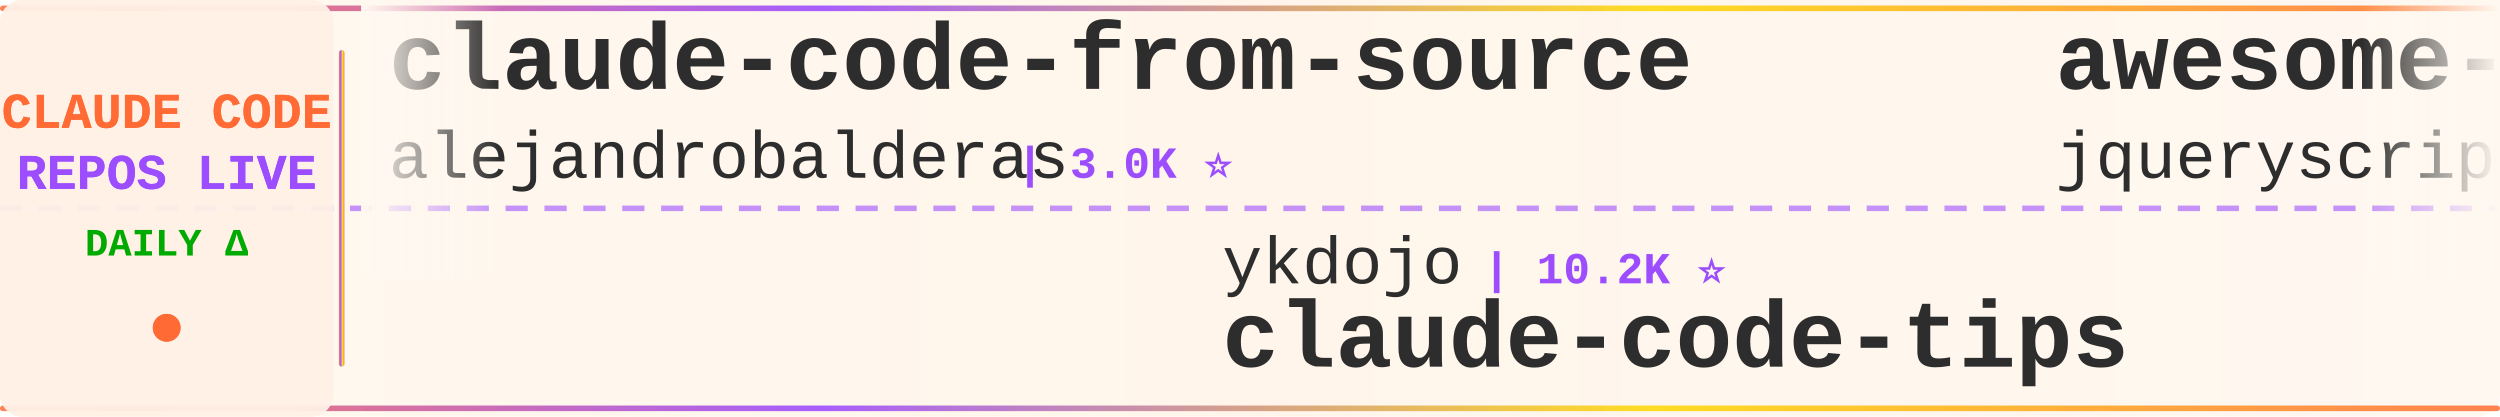
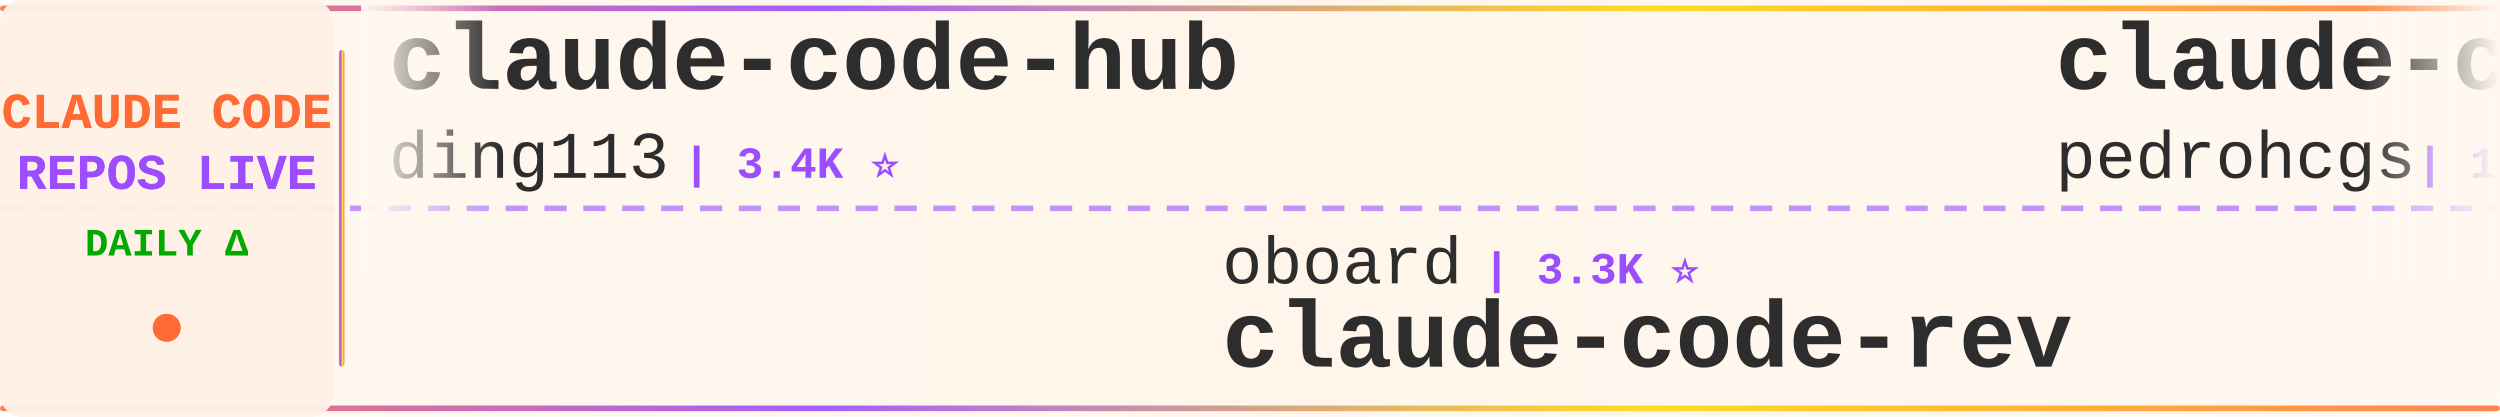
<svg xmlns="http://www.w3.org/2000/svg" width="900" height="150">
  <defs>
    <linearGradient id="tickerBg" x1="0%" y1="0%" x2="100%" y2="0%">
      <stop offset="0%" style="stop-color:#fff8f0;stop-opacity:0.98" />
      <stop offset="50%" style="stop-color:#fff5eb;stop-opacity:1" />
      <stop offset="100%" style="stop-color:#fff8f0;stop-opacity:0.98" />
    </linearGradient>
    <linearGradient id="borderGrad" x1="0%" y1="0%" x2="100%" y2="0%">
      <stop offset="0%" style="stop-color:#FF6B35;stop-opacity:0.85">
        <animate attributeName="stop-opacity" values="0.85;1;0.85" dur="2s" repeatCount="indefinite" />
      </stop>
      <stop offset="33%" style="stop-color:#9C4EFF;stop-opacity:0.9">
        <animate attributeName="stop-opacity" values="0.9;1;0.9" dur="2.2s" repeatCount="indefinite" />
      </stop>
      <stop offset="66%" style="stop-color:#FFD700;stop-opacity:0.85">
        <animate attributeName="stop-opacity" values="0.85;1;0.85" dur="1.8s" repeatCount="indefinite" />
      </stop>
      <stop offset="100%" style="stop-color:#FF6B35;stop-opacity:0.85">
        <animate attributeName="stop-opacity" values="0.85;1;0.85" dur="2s" repeatCount="indefinite" />
      </stop>
    </linearGradient>
    <filter id="textGlow">
      <feGaussianBlur stdDeviation="0.15" result="coloredBlur" />
      <feMerge>
        <feMergeNode in="coloredBlur" />
        <feMergeNode in="SourceGraphic" />
      </feMerge>
    </filter>
    <filter id="metricGlow">
      <feGaussianBlur stdDeviation="0.2" result="coloredBlur" />
      <feMerge>
        <feMergeNode in="coloredBlur" />
        <feMergeNode in="SourceGraphic" />
      </feMerge>
    </filter>
    <linearGradient id="leftFade" x1="0%" y1="0%" x2="100%" y2="0%">
      <stop offset="0%" style="stop-color:#fff8f0;stop-opacity:1" />
      <stop offset="100%" style="stop-color:#fff8f0;stop-opacity:0" />
    </linearGradient>
    <linearGradient id="rightFade" x1="0%" y1="0%" x2="100%" y2="0%">
      <stop offset="0%" style="stop-color:#fff8f0;stop-opacity:0" />
      <stop offset="100%" style="stop-color:#fff8f0;stop-opacity:1" />
    </linearGradient>
  </defs>
  <rect width="900" height="150" fill="url(#tickerBg)" rx="8" />
  <rect x="0" y="2" width="900" height="2" fill="url(#borderGrad)" rx="1" />
  <rect x="0" y="146" width="900" height="2" fill="url(#borderGrad)" rx="1" />
  <line x1="0" y1="75" x2="900" y2="75" stroke="#9C4EFF" stroke-width="2" stroke-dasharray="8 6" opacity="0.6" />
  <rect x="0" y="0" width="120" height="150" fill="#fff0e6" opacity="0.95" rx="8" />
  <text x="60" y="46" font-family="'Courier New', monospace" font-size="18" font-weight="bold" fill="#FF6B35" text-anchor="middle" filter="url(#textGlow)">
    CLAUDE CODE
  </text>
  <text x="60" y="68" font-family="'Courier New', monospace" font-size="18" font-weight="bold" fill="#9C4EFF" text-anchor="middle" filter="url(#textGlow)">
    REPOS LIVE
  </text>
  <text x="60" y="92" font-family="'Courier New', monospace" font-size="14" font-weight="bold" fill="#00aa00" text-anchor="middle">
    DAILY Δ
  </text>
  <circle cx="60" cy="118" r="5" fill="#FF6B35" filter="url(#metricGlow)">
    <animate attributeName="r" values="4;6;4" dur="1.5s" repeatCount="indefinite" />
    <animate attributeName="opacity" values="0.6;1;0.6" dur="1.5s" repeatCount="indefinite" />
  </circle>
  <rect x="122" y="18" width="2" height="114" fill="url(#borderGrad)" rx="1" />
  <clipPath id="tickerClip">
    <rect x="130" y="0" width="770" height="150" />
  </clipPath>
  <g clip-path="url(#tickerClip)">
    <g id="tickerItems">
      <animateTransform attributeName="transform" attributeType="XML" type="translate" from="0 0" to="-3000 0" dur="54s" repeatCount="indefinite" />
      <g transform="translate(0, 0)">
-         <text x="140" y="32" font-family="'Courier New', monospace" font-size="34" font-weight="bold" fill="#2d2d2d">claude-code-from-source</text>
-         <text x="140" y="64" font-family="'Courier New', monospace" font-size="24" font-weight="normal" fill="#2d2d2d" opacity="1.0">alejandrobalderas</text>
-         <text x="366" y="64" font-family="'Courier New', monospace" font-size="16" font-weight="bold" fill="#9C4EFF"> | 3.0K ⭐</text>
+         <text x="140" y="32" font-family="'Courier New', monospace" font-size="34" font-weight="bold" fill="#2d2d2d">claude-code-hub</text>
+         <text x="140" y="64" font-family="'Courier New', monospace" font-size="24" font-weight="normal" fill="#2d2d2d" opacity="1.0">ding113</text>
+         <text x="246" y="64" font-family="'Courier New', monospace" font-size="16" font-weight="bold" fill="#9C4EFF"> | 3.4K ⭐</text>
      </g>
      <g transform="translate(300, 0)">
-         <text x="140" y="102" font-family="'Courier New', monospace" font-size="24" font-weight="normal" fill="#2d2d2d" opacity="1.0">ykdojo</text>
-         <text x="234" y="102" font-family="'Courier New', monospace" font-size="16" font-weight="bold" fill="#9C4EFF"> | 10.2K ⭐</text>
-         <text x="140" y="132" font-family="'Courier New', monospace" font-size="34" font-weight="bold" fill="#2d2d2d">claude-code-tips</text>
-       </g>
-       <g transform="translate(600, 0)">
-         <text x="140" y="32" font-family="'Courier New', monospace" font-size="34" font-weight="bold" fill="#2d2d2d">awesome-claude-code</text>
-         <text x="140" y="64" font-family="'Courier New', monospace" font-size="24" font-weight="normal" fill="#2d2d2d" opacity="1.0">jqueryscript</text>
-         <text x="306" y="64" font-family="'Courier New', monospace" font-size="16" font-weight="bold" fill="#9C4EFF"> | 527 ⭐ +1</text>
-       </g>
-       <g transform="translate(900, 0)">
-         <text x="140" y="102" font-family="'Courier New', monospace" font-size="24" font-weight="normal" fill="#2d2d2d" opacity="1.0">VoltAgent</text>
-         <text x="270" y="102" font-family="'Courier New', monospace" font-size="16" font-weight="bold" fill="#9C4EFF"> | 25.6K ⭐ +3</text>
-         <text x="140" y="132" font-family="'Courier New', monospace" font-size="34" font-weight="bold" fill="#2d2d2d">awesome-claude-code-suba...</text>
-       </g>
-       <g transform="translate(1200, 0)">
-         <text x="140" y="32" font-family="'Courier New', monospace" font-size="34" font-weight="bold" fill="#2d2d2d">Open-ClaudeCode</text>
-         <text x="140" y="64" font-family="'Courier New', monospace" font-size="24" font-weight="normal" fill="#2d2d2d" opacity="1.0">LING71671</text>
-         <text x="270" y="64" font-family="'Courier New', monospace" font-size="16" font-weight="bold" fill="#9C4EFF"> | 963 ⭐ +1</text>
-       </g>
-       <g transform="translate(1500, 0)">
-         <text x="140" y="102" font-family="'Courier New', monospace" font-size="24" font-weight="normal" fill="#2d2d2d" opacity="1.0">disler</text>
-         <text x="234" y="102" font-family="'Courier New', monospace" font-size="16" font-weight="bold" fill="#9C4EFF"> | 3.9K ⭐</text>
-         <text x="140" y="132" font-family="'Courier New', monospace" font-size="34" font-weight="bold" fill="#2d2d2d">claude-code-hooks-master...</text>
-       </g>
-       <g transform="translate(1800, 0)">
-         <text x="140" y="32" font-family="'Courier New', monospace" font-size="34" font-weight="bold" fill="#2d2d2d">Claude-Code</text>
-         <text x="140" y="64" font-family="'Courier New', monospace" font-size="24" font-weight="normal" fill="#2d2d2d" opacity="1.0">OrcaWhisper</text>
-         <text x="294" y="64" font-family="'Courier New', monospace" font-size="16" font-weight="bold" fill="#9C4EFF"> | 103 ⭐</text>
-       </g>
-       <g transform="translate(2100, 0)">
        <text x="140" y="102" font-family="'Courier New', monospace" font-size="24" font-weight="normal" fill="#2d2d2d" opacity="1.0">oboard</text>
        <text x="234" y="102" font-family="'Courier New', monospace" font-size="16" font-weight="bold" fill="#9C4EFF"> | 3.3K ⭐</text>
        <text x="140" y="132" font-family="'Courier New', monospace" font-size="34" font-weight="bold" fill="#2d2d2d">claude-code-rev</text>
      </g>
+       <g transform="translate(600, 0)">
+         <text x="140" y="32" font-family="'Courier New', monospace" font-size="34" font-weight="bold" fill="#2d2d2d">claude-code-my-workflow</text>
+         <text x="140" y="64" font-family="'Courier New', monospace" font-size="24" font-weight="normal" fill="#2d2d2d" opacity="1.0">pedrohcgs</text>
+         <text x="270" y="64" font-family="'Courier New', monospace" font-size="16" font-weight="bold" fill="#9C4EFF"> | 1.7K ⭐</text>
+       </g>
+       <g transform="translate(900, 0)">
+         <text x="140" y="102" font-family="'Courier New', monospace" font-size="24" font-weight="normal" fill="#2d2d2d" opacity="1.0">fuergaosi233</text>
+         <text x="306" y="102" font-family="'Courier New', monospace" font-size="16" font-weight="bold" fill="#9C4EFF"> | 2.8K ⭐</text>
+         <text x="140" y="132" font-family="'Courier New', monospace" font-size="34" font-weight="bold" fill="#2d2d2d">claude-code-proxy</text>
+       </g>
+       <g transform="translate(1200, 0)">
+         <text x="140" y="32" font-family="'Courier New', monospace" font-size="34" font-weight="bold" fill="#2d2d2d">claude-code-reverse</text>
+         <text x="140" y="64" font-family="'Courier New', monospace" font-size="24" font-weight="normal" fill="#2d2d2d" opacity="1.0">Yuyz0112</text>
+         <text x="258" y="64" font-family="'Courier New', monospace" font-size="16" font-weight="bold" fill="#9C4EFF"> | 2.4K ⭐</text>
+       </g>
+       <g transform="translate(1500, 0)">
+         <text x="140" y="102" font-family="'Courier New', monospace" font-size="24" font-weight="normal" fill="#2d2d2d" opacity="1.0">affaan-m</text>
+         <text x="258" y="102" font-family="'Courier New', monospace" font-size="16" font-weight="bold" fill="#9C4EFF"> | 277.2K ⭐ +156</text>
+         <text x="140" y="132" font-family="'Courier New', monospace" font-size="34" font-weight="bold" fill="#2d2d2d">ECC</text>
+       </g>
+       <g transform="translate(1800, 0)">
+         <text x="140" y="32" font-family="'Courier New', monospace" font-size="34" font-weight="bold" fill="#2d2d2d">claude-code-rust</text>
+         <text x="140" y="64" font-family="'Courier New', monospace" font-size="24" font-weight="normal" fill="#2d2d2d" opacity="1.0">lorryjovens-hub</text>
+         <text x="342" y="64" font-family="'Courier New', monospace" font-size="16" font-weight="bold" fill="#9C4EFF"> | 1.7K ⭐</text>
+       </g>
+       <g transform="translate(2100, 0)">
+         <text x="140" y="102" font-family="'Courier New', monospace" font-size="24" font-weight="normal" fill="#2d2d2d" opacity="1.0">luyao618</text>
+         <text x="258" y="102" font-family="'Courier New', monospace" font-size="16" font-weight="bold" fill="#9C4EFF"> | 1.7K ⭐</text>
+         <text x="140" y="132" font-family="'Courier New', monospace" font-size="34" font-weight="bold" fill="#2d2d2d">Claude-Code-Source-Study</text>
+       </g>
      <g transform="translate(2400, 0)">
-         <text x="140" y="32" font-family="'Courier New', monospace" font-size="34" font-weight="bold" fill="#2d2d2d">claude-code-settings</text>
-         <text x="140" y="64" font-family="'Courier New', monospace" font-size="24" font-weight="normal" fill="#2d2d2d" opacity="1.0">feiskyer</text>
-         <text x="258" y="64" font-family="'Courier New', monospace" font-size="16" font-weight="bold" fill="#9C4EFF"> | 1.7K ⭐</text>
+         <text x="140" y="32" font-family="'Courier New', monospace" font-size="34" font-weight="bold" fill="#2d2d2d">ClaudeCode</text>
+         <text x="140" y="64" font-family="'Courier New', monospace" font-size="24" font-weight="normal" fill="#2d2d2d" opacity="1.0">guanshan</text>
+         <text x="258" y="64" font-family="'Courier New', monospace" font-size="16" font-weight="bold" fill="#9C4EFF"> | 60 ⭐</text>
      </g>
      <g transform="translate(2700, 0)">
-         <text x="140" y="102" font-family="'Courier New', monospace" font-size="24" font-weight="normal" fill="#2d2d2d" opacity="1.0">Windy3f3f3f3f</text>
-         <text x="318" y="102" font-family="'Courier New', monospace" font-size="16" font-weight="bold" fill="#9C4EFF"> | 3.7K ⭐ +1</text>
-         <text x="140" y="132" font-family="'Courier New', monospace" font-size="34" font-weight="bold" fill="#2d2d2d">how-claude-code-works</text>
+         <text x="140" y="102" font-family="'Courier New', monospace" font-size="24" font-weight="normal" fill="#2d2d2d" opacity="1.0">ccplugins</text>
+         <text x="270" y="102" font-family="'Courier New', monospace" font-size="16" font-weight="bold" fill="#9C4EFF"> | 970 ⭐</text>
+         <text x="140" y="132" font-family="'Courier New', monospace" font-size="34" font-weight="bold" fill="#2d2d2d">awesome-claude-code-plug...</text>
      </g>
      <g transform="translate(3000, 0)">
-         <text x="140" y="32" font-family="'Courier New', monospace" font-size="34" font-weight="bold" fill="#2d2d2d">claude-code-from-source</text>
-         <text x="140" y="64" font-family="'Courier New', monospace" font-size="24" font-weight="normal" fill="#2d2d2d" opacity="1.0">alejandrobalderas</text>
-         <text x="366" y="64" font-family="'Courier New', monospace" font-size="16" font-weight="bold" fill="#9C4EFF"> | 3.0K ⭐</text>
+         <text x="140" y="32" font-family="'Courier New', monospace" font-size="34" font-weight="bold" fill="#2d2d2d">claude-code-hub</text>
+         <text x="140" y="64" font-family="'Courier New', monospace" font-size="24" font-weight="normal" fill="#2d2d2d" opacity="1.0">ding113</text>
+         <text x="246" y="64" font-family="'Courier New', monospace" font-size="16" font-weight="bold" fill="#9C4EFF"> | 3.4K ⭐</text>
      </g>
      <g transform="translate(3300, 0)">
-         <text x="140" y="102" font-family="'Courier New', monospace" font-size="24" font-weight="normal" fill="#2d2d2d" opacity="1.0">ykdojo</text>
-         <text x="234" y="102" font-family="'Courier New', monospace" font-size="16" font-weight="bold" fill="#9C4EFF"> | 10.2K ⭐</text>
-         <text x="140" y="132" font-family="'Courier New', monospace" font-size="34" font-weight="bold" fill="#2d2d2d">claude-code-tips</text>
+         <text x="140" y="102" font-family="'Courier New', monospace" font-size="24" font-weight="normal" fill="#2d2d2d" opacity="1.0">oboard</text>
+         <text x="234" y="102" font-family="'Courier New', monospace" font-size="16" font-weight="bold" fill="#9C4EFF"> | 3.3K ⭐</text>
+         <text x="140" y="132" font-family="'Courier New', monospace" font-size="34" font-weight="bold" fill="#2d2d2d">claude-code-rev</text>
      </g>
      <g transform="translate(3600, 0)">
-         <text x="140" y="32" font-family="'Courier New', monospace" font-size="34" font-weight="bold" fill="#2d2d2d">awesome-claude-code</text>
-         <text x="140" y="64" font-family="'Courier New', monospace" font-size="24" font-weight="normal" fill="#2d2d2d" opacity="1.0">jqueryscript</text>
-         <text x="306" y="64" font-family="'Courier New', monospace" font-size="16" font-weight="bold" fill="#9C4EFF"> | 527 ⭐ +1</text>
+         <text x="140" y="32" font-family="'Courier New', monospace" font-size="34" font-weight="bold" fill="#2d2d2d">claude-code-my-workflow</text>
+         <text x="140" y="64" font-family="'Courier New', monospace" font-size="24" font-weight="normal" fill="#2d2d2d" opacity="1.0">pedrohcgs</text>
+         <text x="270" y="64" font-family="'Courier New', monospace" font-size="16" font-weight="bold" fill="#9C4EFF"> | 1.7K ⭐</text>
      </g>
      <g transform="translate(3900, 0)">
-         <text x="140" y="102" font-family="'Courier New', monospace" font-size="24" font-weight="normal" fill="#2d2d2d" opacity="1.0">VoltAgent</text>
-         <text x="270" y="102" font-family="'Courier New', monospace" font-size="16" font-weight="bold" fill="#9C4EFF"> | 25.6K ⭐ +3</text>
-         <text x="140" y="132" font-family="'Courier New', monospace" font-size="34" font-weight="bold" fill="#2d2d2d">awesome-claude-code-suba...</text>
+         <text x="140" y="102" font-family="'Courier New', monospace" font-size="24" font-weight="normal" fill="#2d2d2d" opacity="1.0">fuergaosi233</text>
+         <text x="306" y="102" font-family="'Courier New', monospace" font-size="16" font-weight="bold" fill="#9C4EFF"> | 2.8K ⭐</text>
+         <text x="140" y="132" font-family="'Courier New', monospace" font-size="34" font-weight="bold" fill="#2d2d2d">claude-code-proxy</text>
      </g>
    </g>
  </g>
  <rect x="130" y="0" width="50" height="100" fill="url(#leftFade)" />
  <rect x="850" y="0" width="50" height="100" fill="url(#rightFade)" />
</svg>
